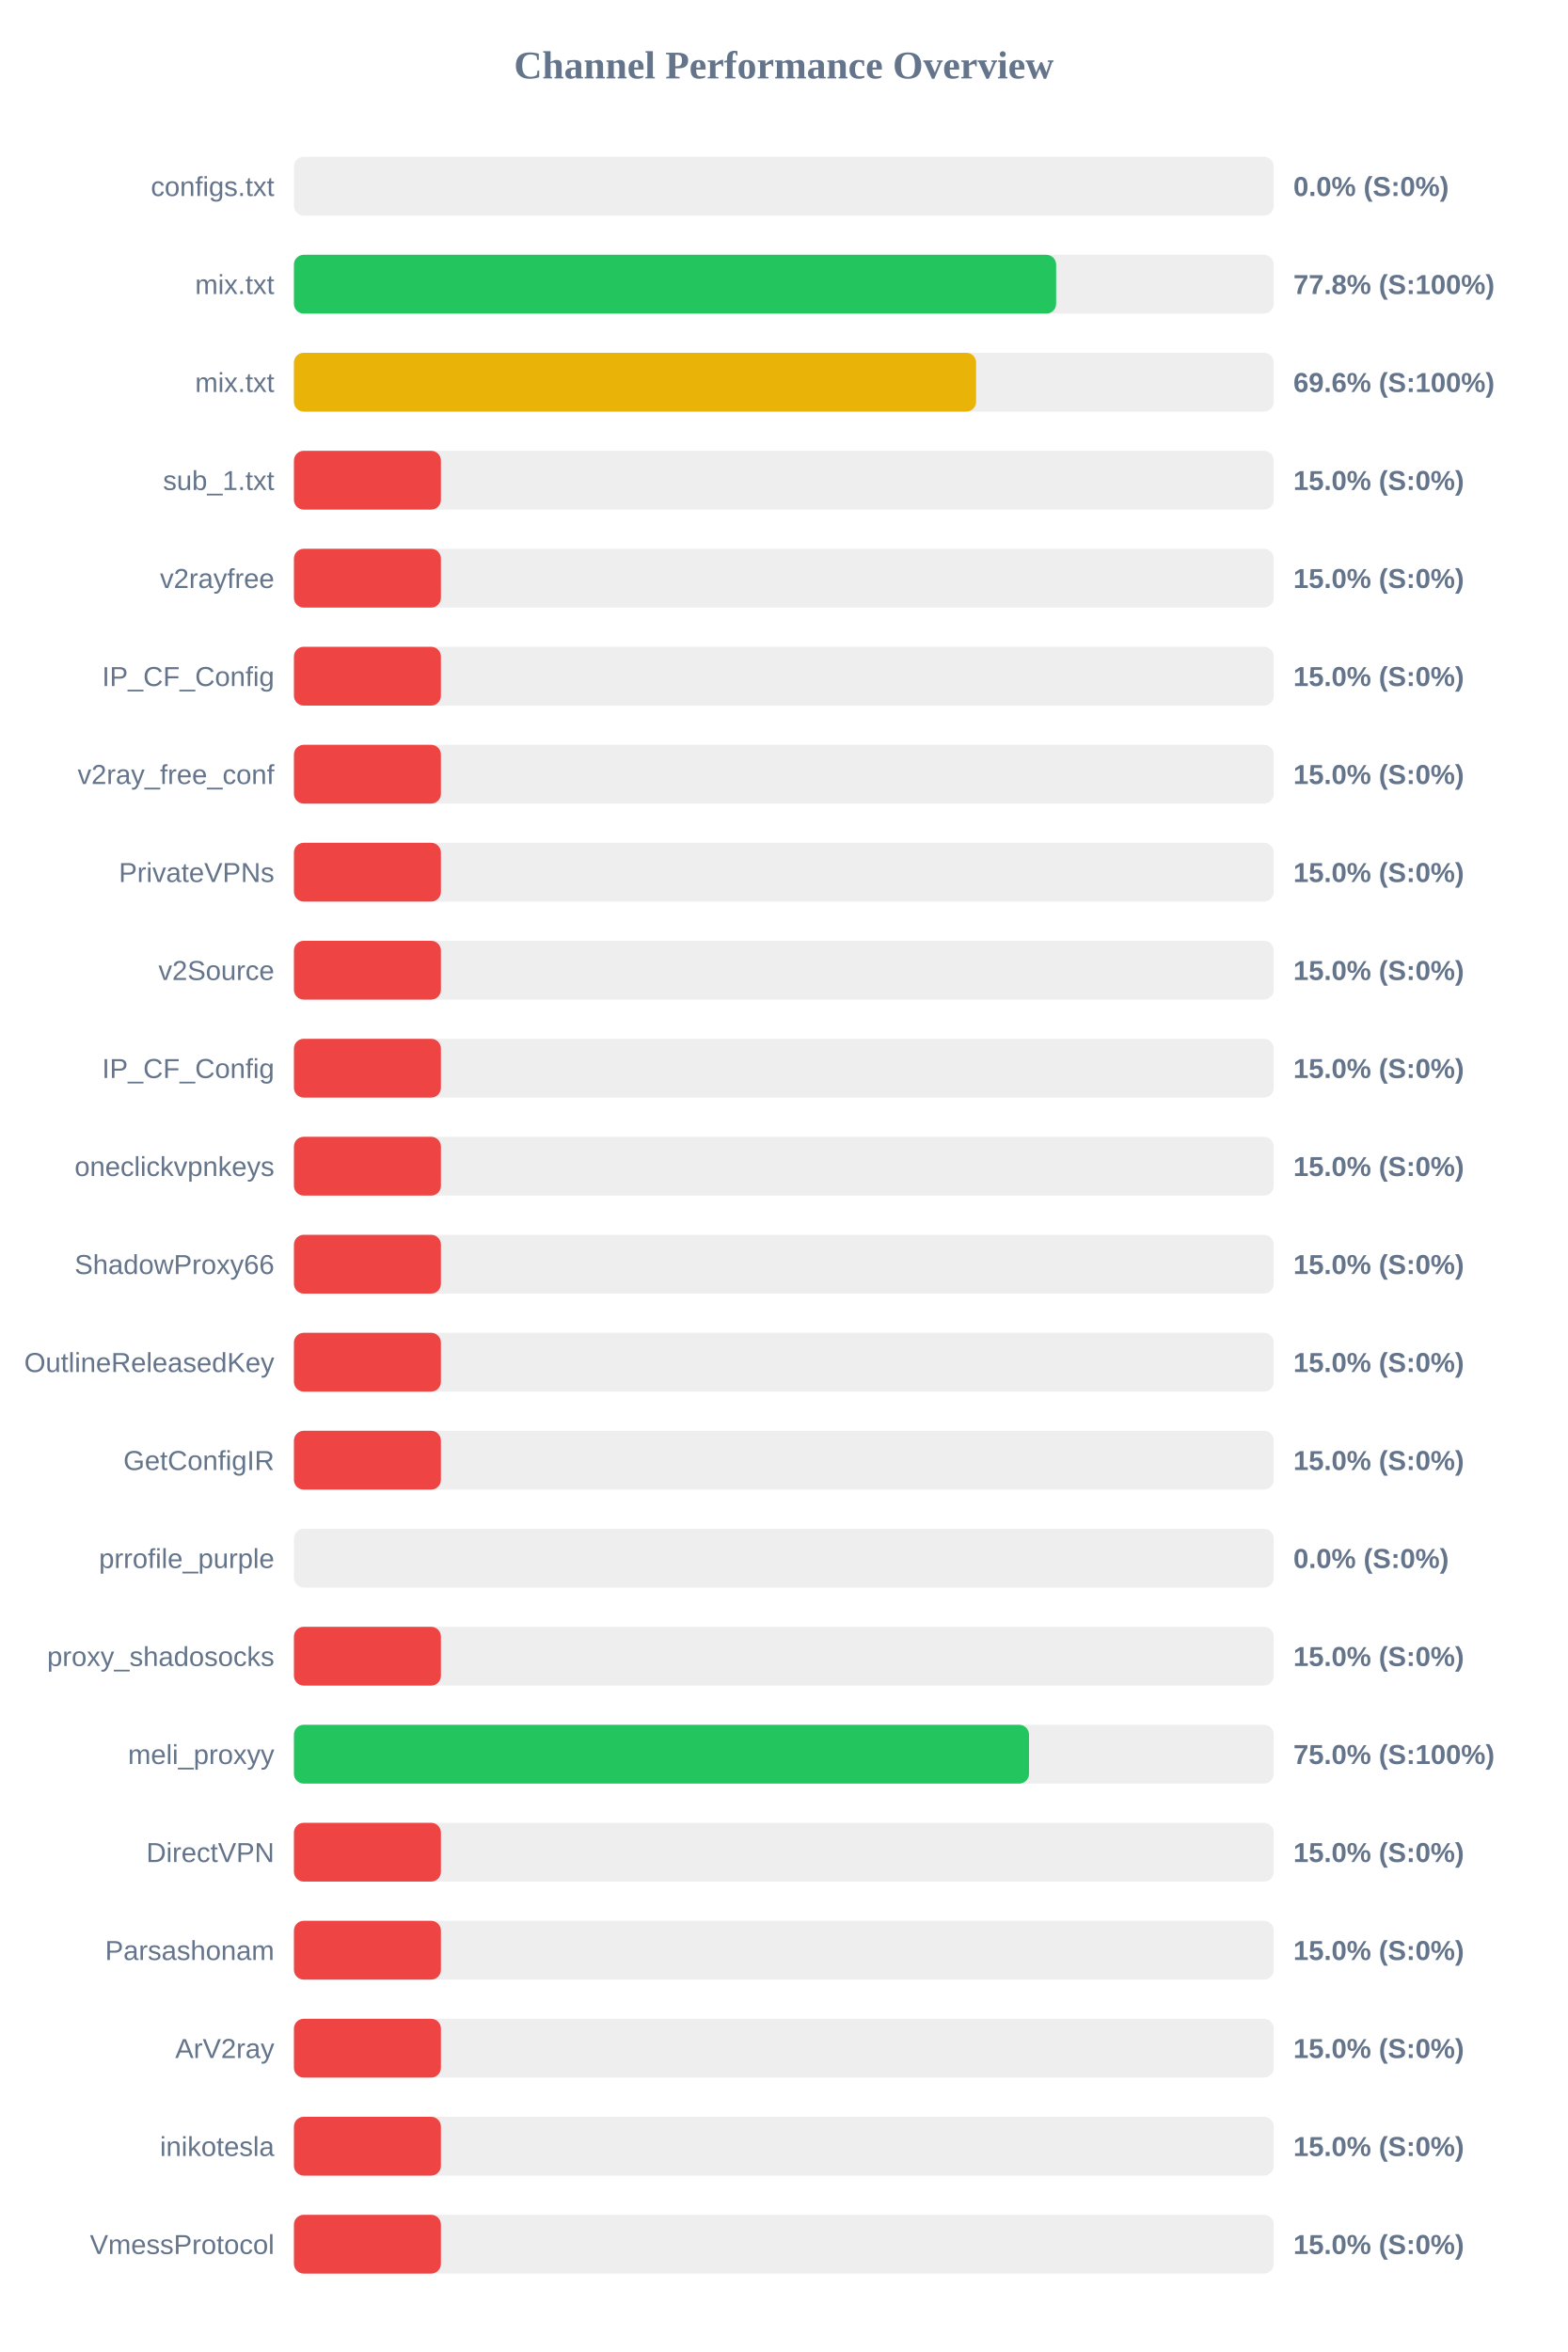
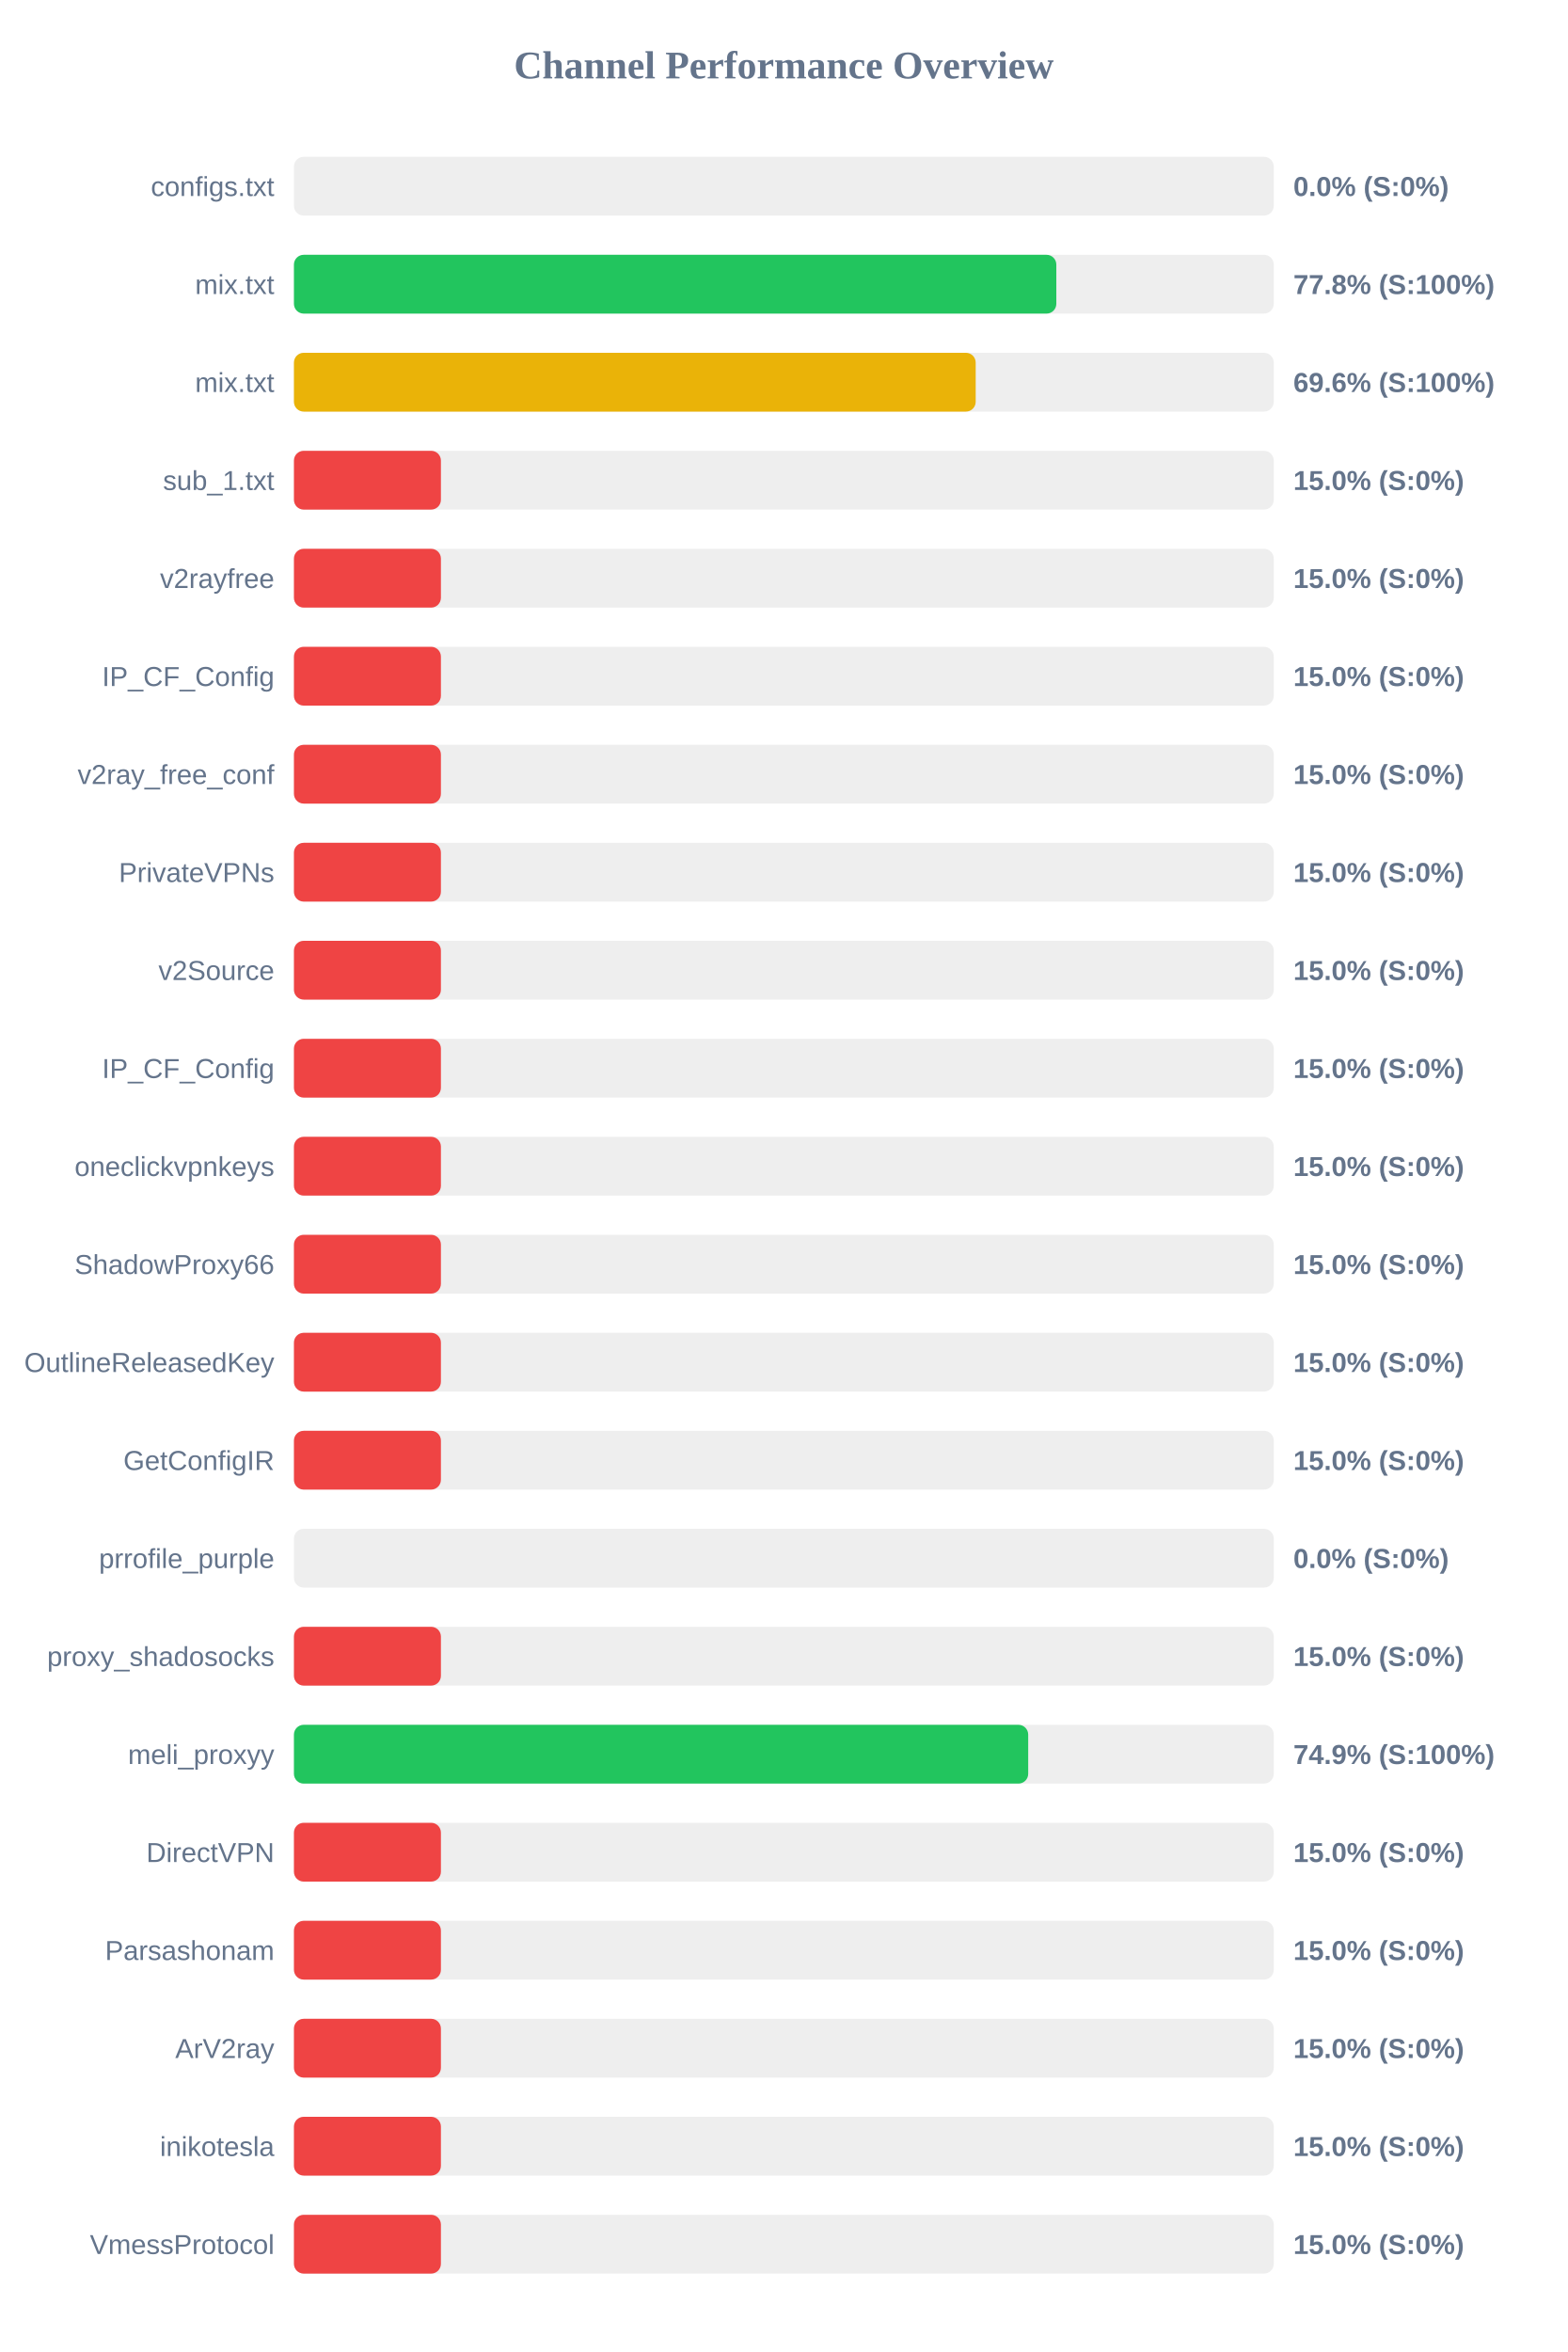
<svg xmlns="http://www.w3.org/2000/svg" width="800" height="1200" version="1.1">
  <style>
        .row { font: 14px Arial; fill: #64748b; }
        .score { font: bold 14px Arial; fill: #64748b; }
    </style>
  <text x="400" y="40" text-anchor="middle" font-size="20px" font-weight="bold" fill="#64748b">Channel Performance Overview</text>
  <rect x="150" y="80" width="500" height="30" fill="#eee" rx="5" />
  <rect x="150" y="80" width="0.0" height="30" fill="#ef4444" rx="5" />
  <text x="140" y="100" text-anchor="end" class="row">configs.txt</text>
  <text x="660" y="100" text-anchor="start" class="score">0.0% (S:0%)</text>
  <rect x="150" y="130" width="500" height="30" fill="#eee" rx="5" />
-   <rect x="150" y="130" width="388.95" height="30" fill="#22c55e" rx="5" />
+   <rect x="150" y="130" width="389.05" height="30" fill="#22c55e" rx="5" />
  <text x="140" y="150" text-anchor="end" class="row">mix.txt</text>
  <text x="660" y="150" text-anchor="start" class="score">77.8% (S:100%)</text>
  <rect x="150" y="180" width="500" height="30" fill="#eee" rx="5" />
-   <rect x="150" y="180" width="348.1" height="30" fill="#eab308" rx="5" />
+   <rect x="150" y="180" width="347.9" height="30" fill="#eab308" rx="5" />
  <text x="140" y="200" text-anchor="end" class="row">mix.txt</text>
  <text x="660" y="200" text-anchor="start" class="score">69.6% (S:100%)</text>
  <rect x="150" y="230" width="500" height="30" fill="#eee" rx="5" />
  <rect x="150" y="230" width="75.0" height="30" fill="#ef4444" rx="5" />
  <text x="140" y="250" text-anchor="end" class="row">sub_1.txt</text>
  <text x="660" y="250" text-anchor="start" class="score">15.0% (S:0%)</text>
  <rect x="150" y="280" width="500" height="30" fill="#eee" rx="5" />
  <rect x="150" y="280" width="75.0" height="30" fill="#ef4444" rx="5" />
  <text x="140" y="300" text-anchor="end" class="row">v2rayfree</text>
  <text x="660" y="300" text-anchor="start" class="score">15.0% (S:0%)</text>
  <rect x="150" y="330" width="500" height="30" fill="#eee" rx="5" />
  <rect x="150" y="330" width="75.0" height="30" fill="#ef4444" rx="5" />
  <text x="140" y="350" text-anchor="end" class="row">IP_CF_Config</text>
  <text x="660" y="350" text-anchor="start" class="score">15.0% (S:0%)</text>
  <rect x="150" y="380" width="500" height="30" fill="#eee" rx="5" />
  <rect x="150" y="380" width="75.0" height="30" fill="#ef4444" rx="5" />
  <text x="140" y="400" text-anchor="end" class="row">v2ray_free_conf</text>
  <text x="660" y="400" text-anchor="start" class="score">15.0% (S:0%)</text>
  <rect x="150" y="430" width="500" height="30" fill="#eee" rx="5" />
  <rect x="150" y="430" width="75.0" height="30" fill="#ef4444" rx="5" />
  <text x="140" y="450" text-anchor="end" class="row">PrivateVPNs</text>
  <text x="660" y="450" text-anchor="start" class="score">15.0% (S:0%)</text>
  <rect x="150" y="480" width="500" height="30" fill="#eee" rx="5" />
  <rect x="150" y="480" width="75.0" height="30" fill="#ef4444" rx="5" />
  <text x="140" y="500" text-anchor="end" class="row">v2Source</text>
  <text x="660" y="500" text-anchor="start" class="score">15.0% (S:0%)</text>
  <rect x="150" y="530" width="500" height="30" fill="#eee" rx="5" />
  <rect x="150" y="530" width="75.0" height="30" fill="#ef4444" rx="5" />
  <text x="140" y="550" text-anchor="end" class="row">IP_CF_Config</text>
  <text x="660" y="550" text-anchor="start" class="score">15.0% (S:0%)</text>
  <rect x="150" y="580" width="500" height="30" fill="#eee" rx="5" />
  <rect x="150" y="580" width="75.0" height="30" fill="#ef4444" rx="5" />
  <text x="140" y="600" text-anchor="end" class="row">oneclickvpnkeys</text>
  <text x="660" y="600" text-anchor="start" class="score">15.0% (S:0%)</text>
  <rect x="150" y="630" width="500" height="30" fill="#eee" rx="5" />
  <rect x="150" y="630" width="75.0" height="30" fill="#ef4444" rx="5" />
  <text x="140" y="650" text-anchor="end" class="row">ShadowProxy66</text>
  <text x="660" y="650" text-anchor="start" class="score">15.0% (S:0%)</text>
  <rect x="150" y="680" width="500" height="30" fill="#eee" rx="5" />
  <rect x="150" y="680" width="75.0" height="30" fill="#ef4444" rx="5" />
  <text x="140" y="700" text-anchor="end" class="row">OutlineReleasedKey</text>
  <text x="660" y="700" text-anchor="start" class="score">15.0% (S:0%)</text>
  <rect x="150" y="730" width="500" height="30" fill="#eee" rx="5" />
  <rect x="150" y="730" width="75.0" height="30" fill="#ef4444" rx="5" />
  <text x="140" y="750" text-anchor="end" class="row">GetConfigIR</text>
  <text x="660" y="750" text-anchor="start" class="score">15.0% (S:0%)</text>
  <rect x="150" y="780" width="500" height="30" fill="#eee" rx="5" />
  <rect x="150" y="780" width="0.0" height="30" fill="#ef4444" rx="5" />
  <text x="140" y="800" text-anchor="end" class="row">prrofile_purple</text>
  <text x="660" y="800" text-anchor="start" class="score">0.0% (S:0%)</text>
  <rect x="150" y="830" width="500" height="30" fill="#eee" rx="5" />
  <rect x="150" y="830" width="75.0" height="30" fill="#ef4444" rx="5" />
  <text x="140" y="850" text-anchor="end" class="row">proxy_shadosocks</text>
  <text x="660" y="850" text-anchor="start" class="score">15.0% (S:0%)</text>
  <rect x="150" y="880" width="500" height="30" fill="#eee" rx="5" />
-   <rect x="150" y="880" width="375.1" height="30" fill="#22c55e" rx="5" />
+   <rect x="150" y="880" width="374.7" height="30" fill="#22c55e" rx="5" />
  <text x="140" y="900" text-anchor="end" class="row">meli_proxyy</text>
-   <text x="660" y="900" text-anchor="start" class="score">75.0% (S:100%)</text>
+   <text x="660" y="900" text-anchor="start" class="score">74.9% (S:100%)</text>
  <rect x="150" y="930" width="500" height="30" fill="#eee" rx="5" />
  <rect x="150" y="930" width="75.0" height="30" fill="#ef4444" rx="5" />
  <text x="140" y="950" text-anchor="end" class="row">DirectVPN</text>
  <text x="660" y="950" text-anchor="start" class="score">15.0% (S:0%)</text>
  <rect x="150" y="980" width="500" height="30" fill="#eee" rx="5" />
  <rect x="150" y="980" width="75.0" height="30" fill="#ef4444" rx="5" />
  <text x="140" y="1000" text-anchor="end" class="row">Parsashonam</text>
  <text x="660" y="1000" text-anchor="start" class="score">15.0% (S:0%)</text>
  <rect x="150" y="1030" width="500" height="30" fill="#eee" rx="5" />
  <rect x="150" y="1030" width="75.0" height="30" fill="#ef4444" rx="5" />
  <text x="140" y="1050" text-anchor="end" class="row">ArV2ray</text>
  <text x="660" y="1050" text-anchor="start" class="score">15.0% (S:0%)</text>
  <rect x="150" y="1080" width="500" height="30" fill="#eee" rx="5" />
  <rect x="150" y="1080" width="75.0" height="30" fill="#ef4444" rx="5" />
  <text x="140" y="1100" text-anchor="end" class="row">inikotesla</text>
  <text x="660" y="1100" text-anchor="start" class="score">15.0% (S:0%)</text>
  <rect x="150" y="1130" width="500" height="30" fill="#eee" rx="5" />
  <rect x="150" y="1130" width="75.0" height="30" fill="#ef4444" rx="5" />
  <text x="140" y="1150" text-anchor="end" class="row">VmessProtocol</text>
  <text x="660" y="1150" text-anchor="start" class="score">15.0% (S:0%)</text>
</svg>
